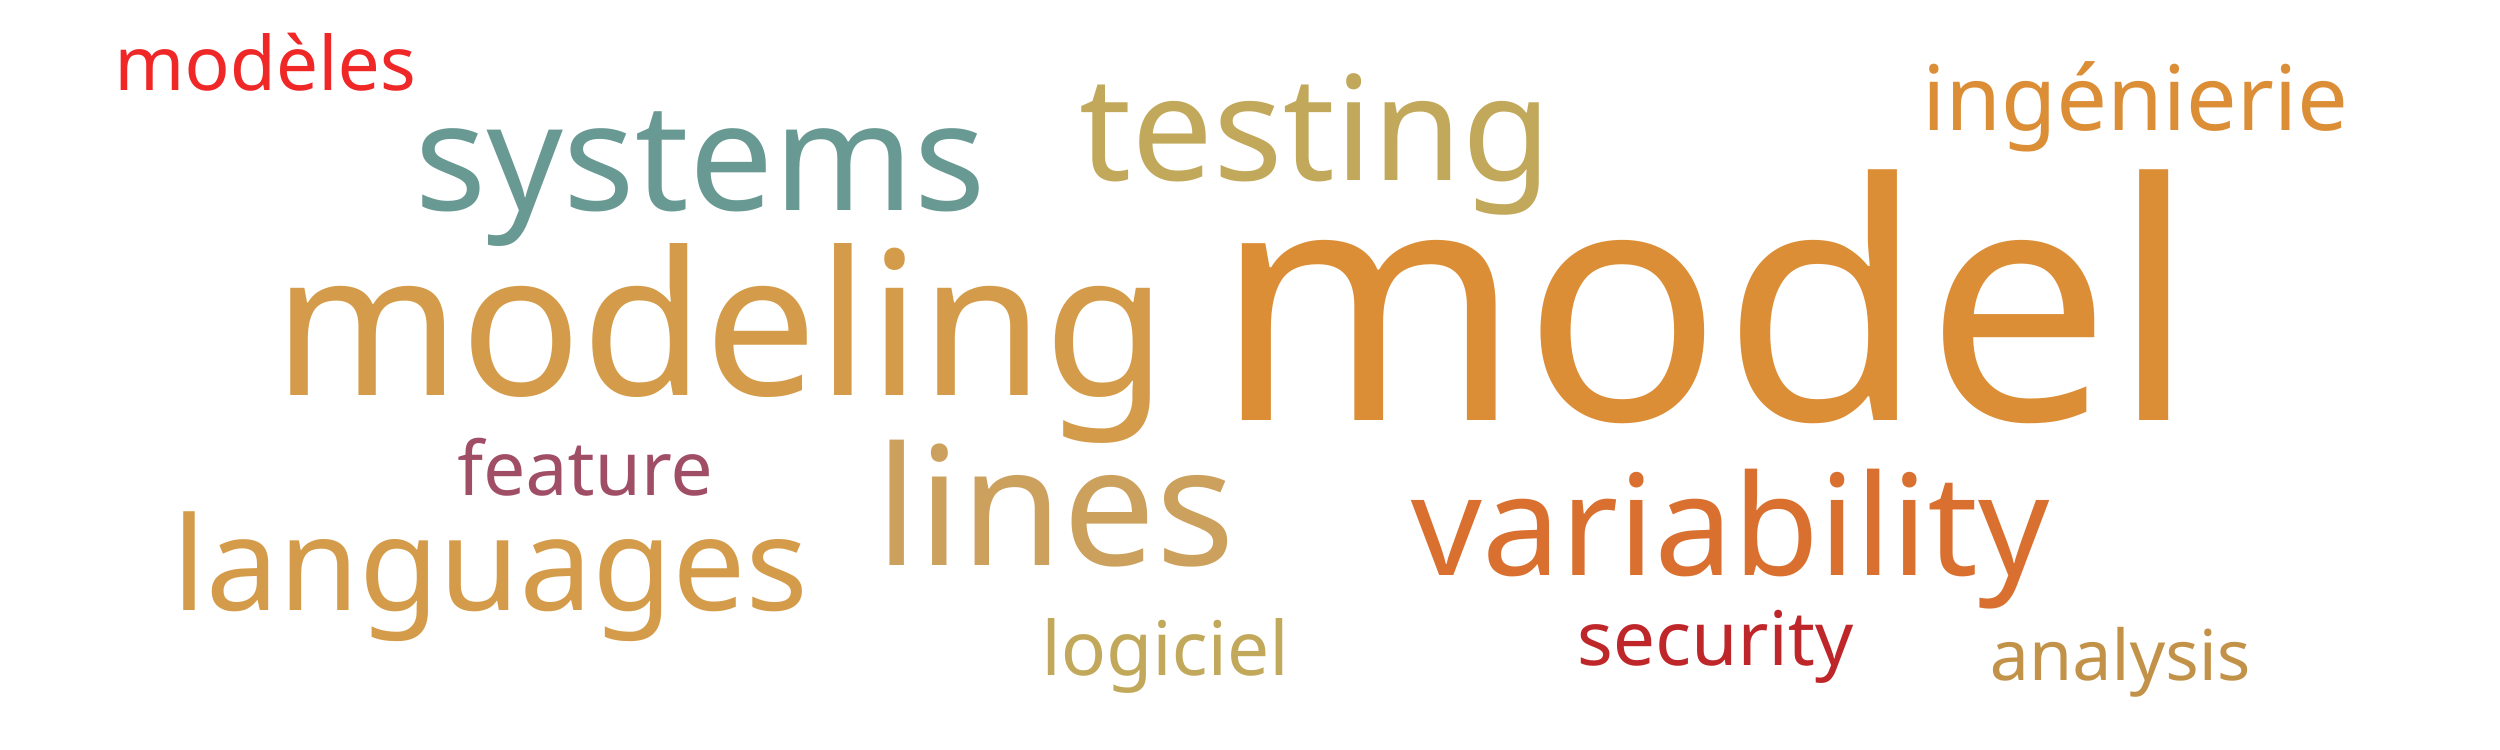
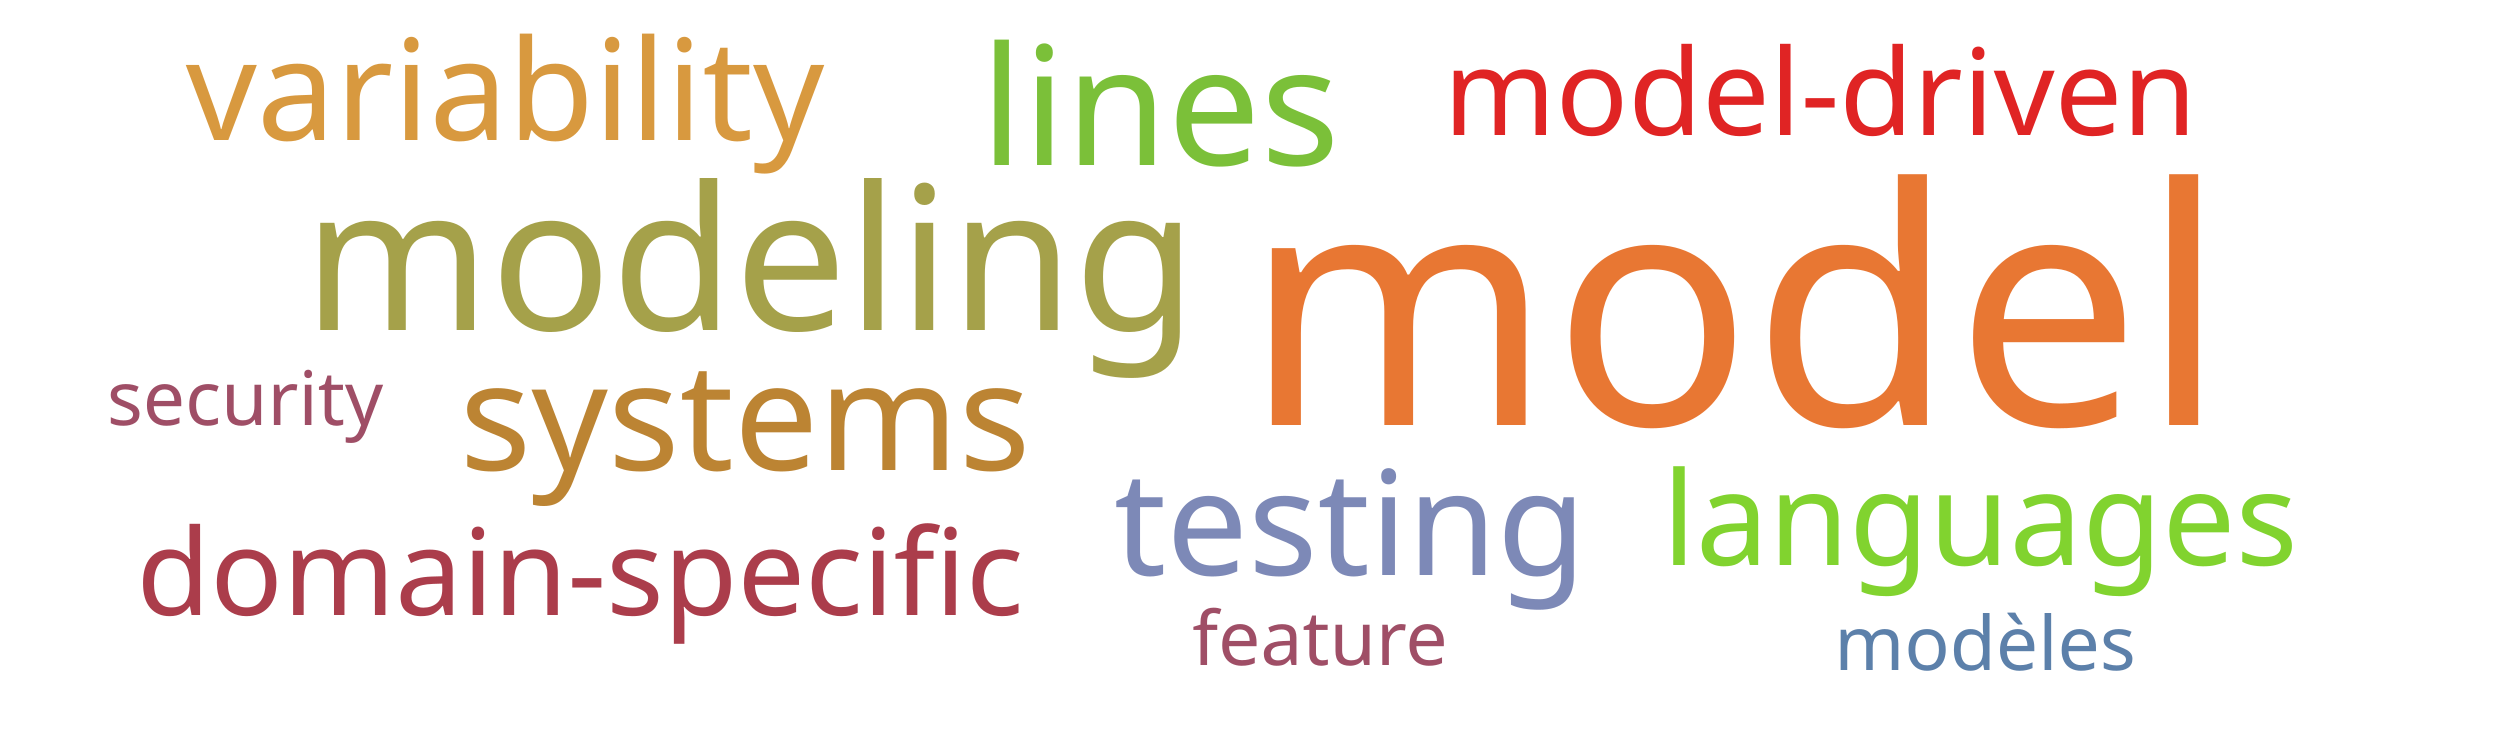
<svg xmlns="http://www.w3.org/2000/svg" width="500" height="150">
  <g transform="translate(250, 75)">
-     <text text-anchor="middle" style="font-family: Impact; font-size: 66px; fill: #dc8e37" transform="translate(91,9)rotate(0)">model</text>
-     <text text-anchor="middle" style="font-family: Impact; font-size: 40px; fill: #d49c4a" transform="translate(-106,4)rotate(0)">modeling</text>
-     <text text-anchor="middle" style="font-family: Impact; font-size: 33px; fill: #cba15d" transform="translate(-39,38)rotate(0)">lines</text>
-     <text text-anchor="middle" style="font-family: Impact; font-size: 30px; fill: #689993" transform="translate(-110,-33)rotate(0)">systems</text>
-     <text text-anchor="middle" style="font-family: Impact; font-size: 29px; fill: #c1a85a" transform="translate(13,-39)rotate(0)">testing</text>
-     <text text-anchor="middle" style="font-family: Impact; font-size: 28px; fill: #d9702f" transform="translate(96,40)rotate(0)">variability</text>
-     <text text-anchor="middle" style="font-family: Impact; font-size: 26px; fill: #d49c4a" transform="translate(-152,47)rotate(0)">languages</text>
-     <text text-anchor="middle" style="font-family: Impact; font-size: 18px; fill: #dc8e37" transform="translate(177,-49)rotate(0)">ingénierie</text>
-     <text text-anchor="middle" style="font-family: Impact; font-size: 15px; fill: #bf262a" transform="translate(93,58)rotate(0)">security</text>
-     <text text-anchor="middle" style="font-family: Impact; font-size: 15px; fill: #9f4e66" transform="translate(-133,24)rotate(0)">feature</text>
-     <text text-anchor="middle" style="font-family: Impact; font-size: 15px; fill: #ef2727" transform="translate(-197,-57)rotate(0)">modèles</text>
-     <text text-anchor="middle" style="font-family: Impact; font-size: 15px; fill: #c1a85a" transform="translate(-17,60)rotate(0)">logiciel</text>
-     <text text-anchor="middle" style="font-family: Impact; font-size: 14px; fill: #c39249" transform="translate(174,61)rotate(0)">analysis</text>
+     <text text-anchor="middle" style="font-family: Impact; font-size: 66px; fill: #e87733" transform="translate(97,10)rotate(0)">model</text>
+     <text text-anchor="middle" style="font-family: Impact; font-size: 40px; fill: #a5a14a" transform="translate(-100,-9)rotate(0)">modeling</text>
+     <text text-anchor="middle" style="font-family: Impact; font-size: 33px; fill: #7bc039" transform="translate(-18,-42)rotate(0)">lines</text>
+     <text text-anchor="middle" style="font-family: Impact; font-size: 30px; fill: #bc8433" transform="translate(-101,19)rotate(0)">systems</text>
+     <text text-anchor="middle" style="font-family: Impact; font-size: 29px; fill: #7d89b7" transform="translate(20,40)rotate(0)">testing</text>
+     <text text-anchor="middle" style="font-family: Impact; font-size: 28px; fill: #d8993f" transform="translate(-149,-47)rotate(0)">variability</text>
+     <text text-anchor="middle" style="font-family: Impact; font-size: 26px; fill: #81d32f" transform="translate(146,38)rotate(0)">languages</text>
+     <text text-anchor="middle" style="font-family: Impact; font-size: 24px; fill: #e02424" transform="translate(114,-48)rotate(0)">model-driven</text>
+     <text text-anchor="middle" style="font-family: Impact; font-size: 24px; fill: #ab3d4b" transform="translate(-134,48)rotate(0)">domain-specific</text>
+     <text text-anchor="middle" style="font-family: Impact; font-size: 15px; fill: #9f4e66" transform="translate(-201,10)rotate(0)">security</text>
+     <text text-anchor="middle" style="font-family: Impact; font-size: 15px; fill: #9f4e66" transform="translate(14,58)rotate(0)">feature</text>
+     <text text-anchor="middle" style="font-family: Impact; font-size: 15px; fill: #5c80aa" transform="translate(147,59)rotate(0)">modèles</text>
  </g>
</svg>
